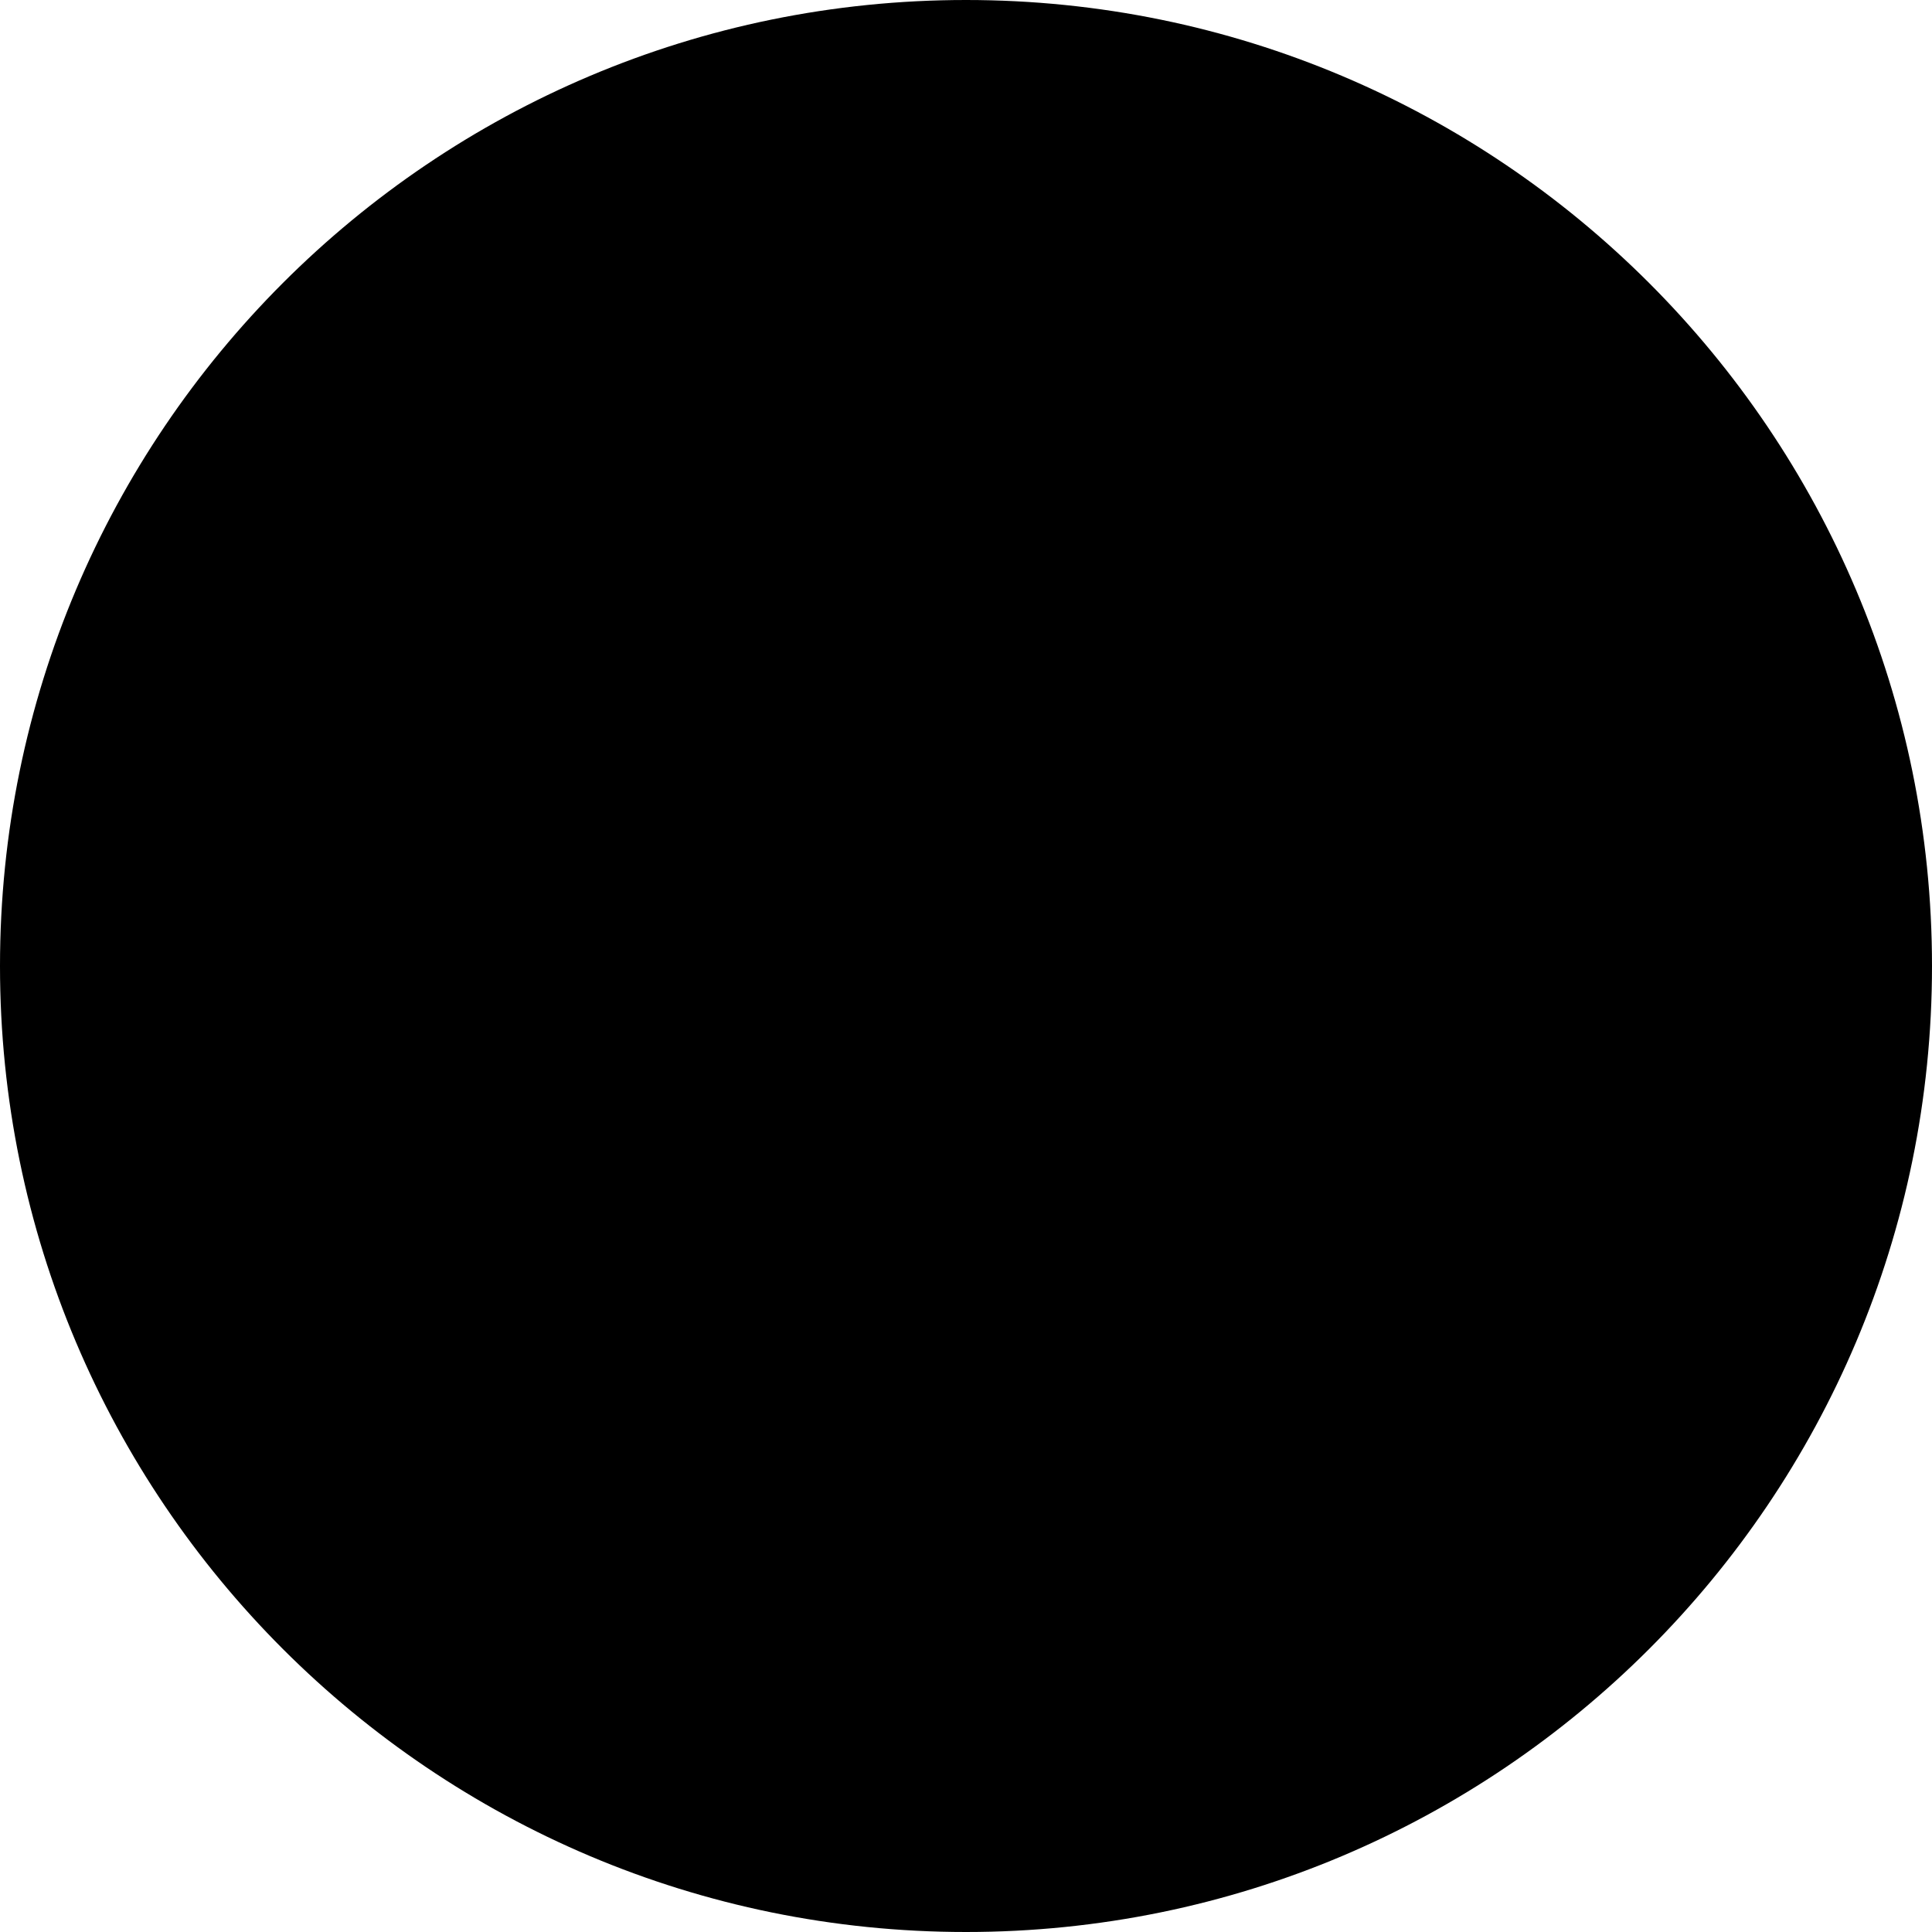
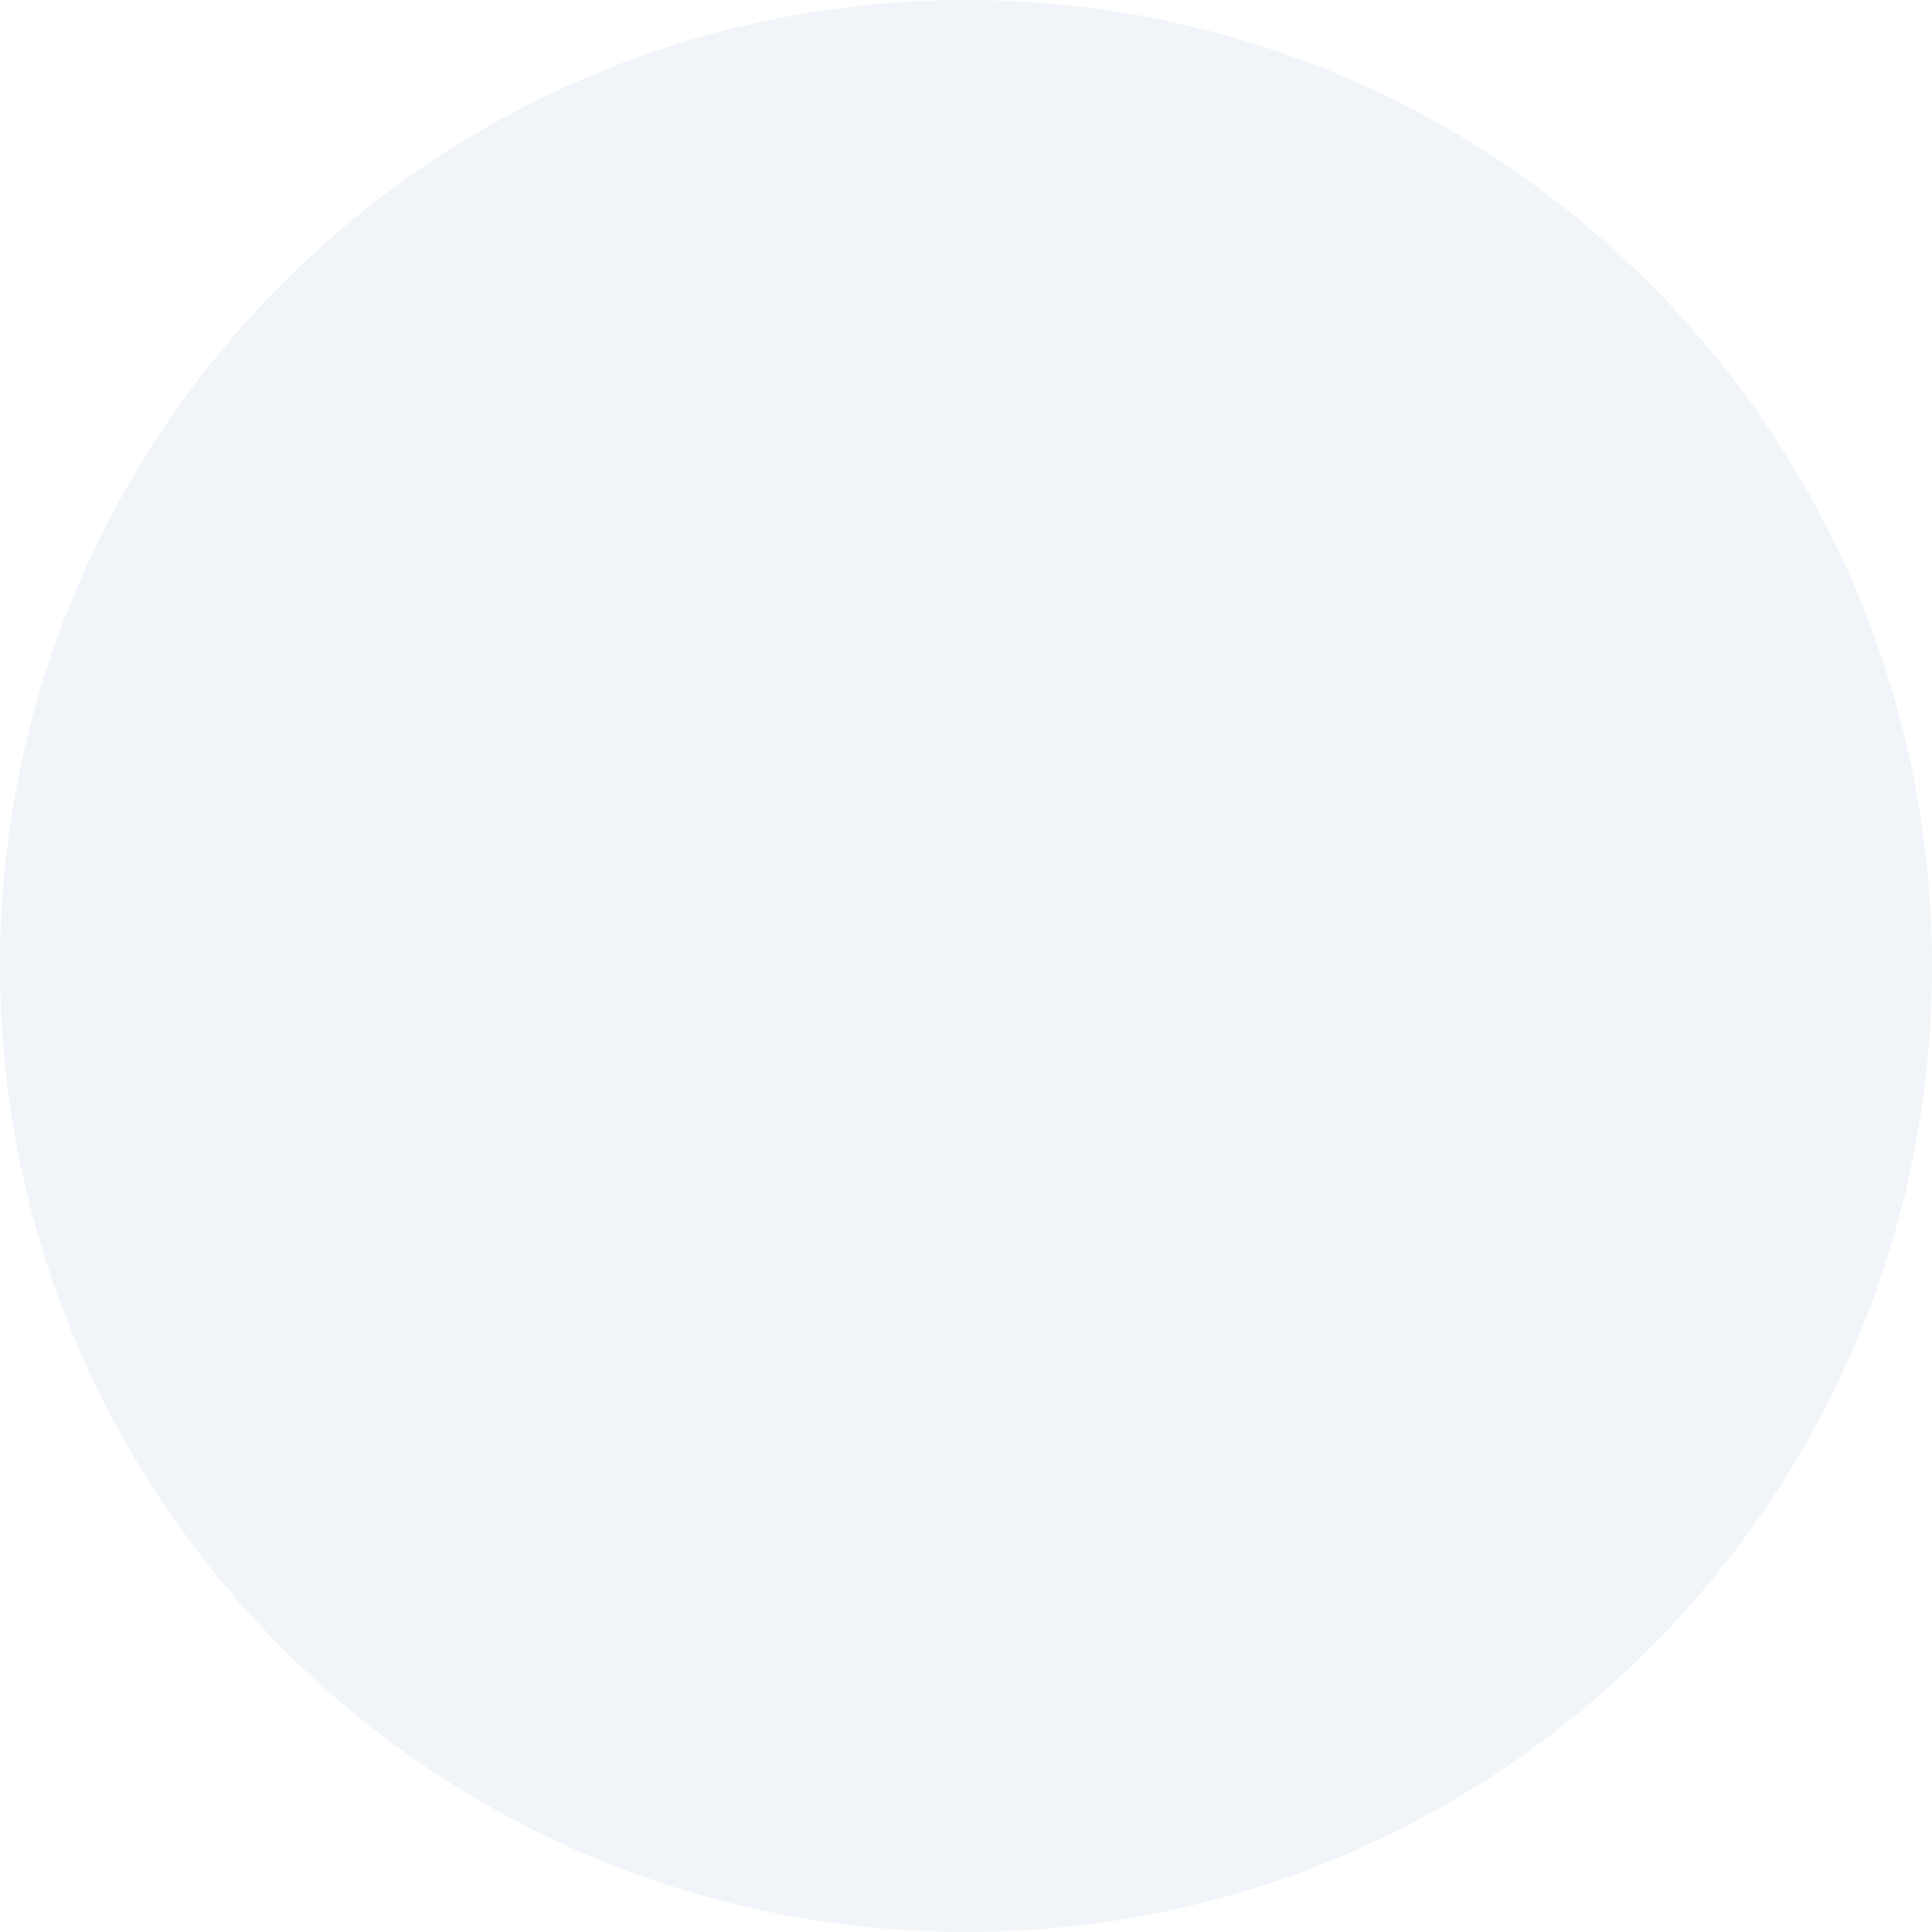
- <svg xmlns="http://www.w3.org/2000/svg" width="100" height="100" viewBox="0 0 100 100" fill="none">
-   <circle cx="50" cy="50" r="50" fill="black" />
+ <svg xmlns="http://www.w3.org/2000/svg" width="100" height="100" viewBox="0 0 100 100" fill="#f1f5f9">
+   <circle cx="50" cy="50" r="50" fill="#f1f5f9;" />
</svg>
